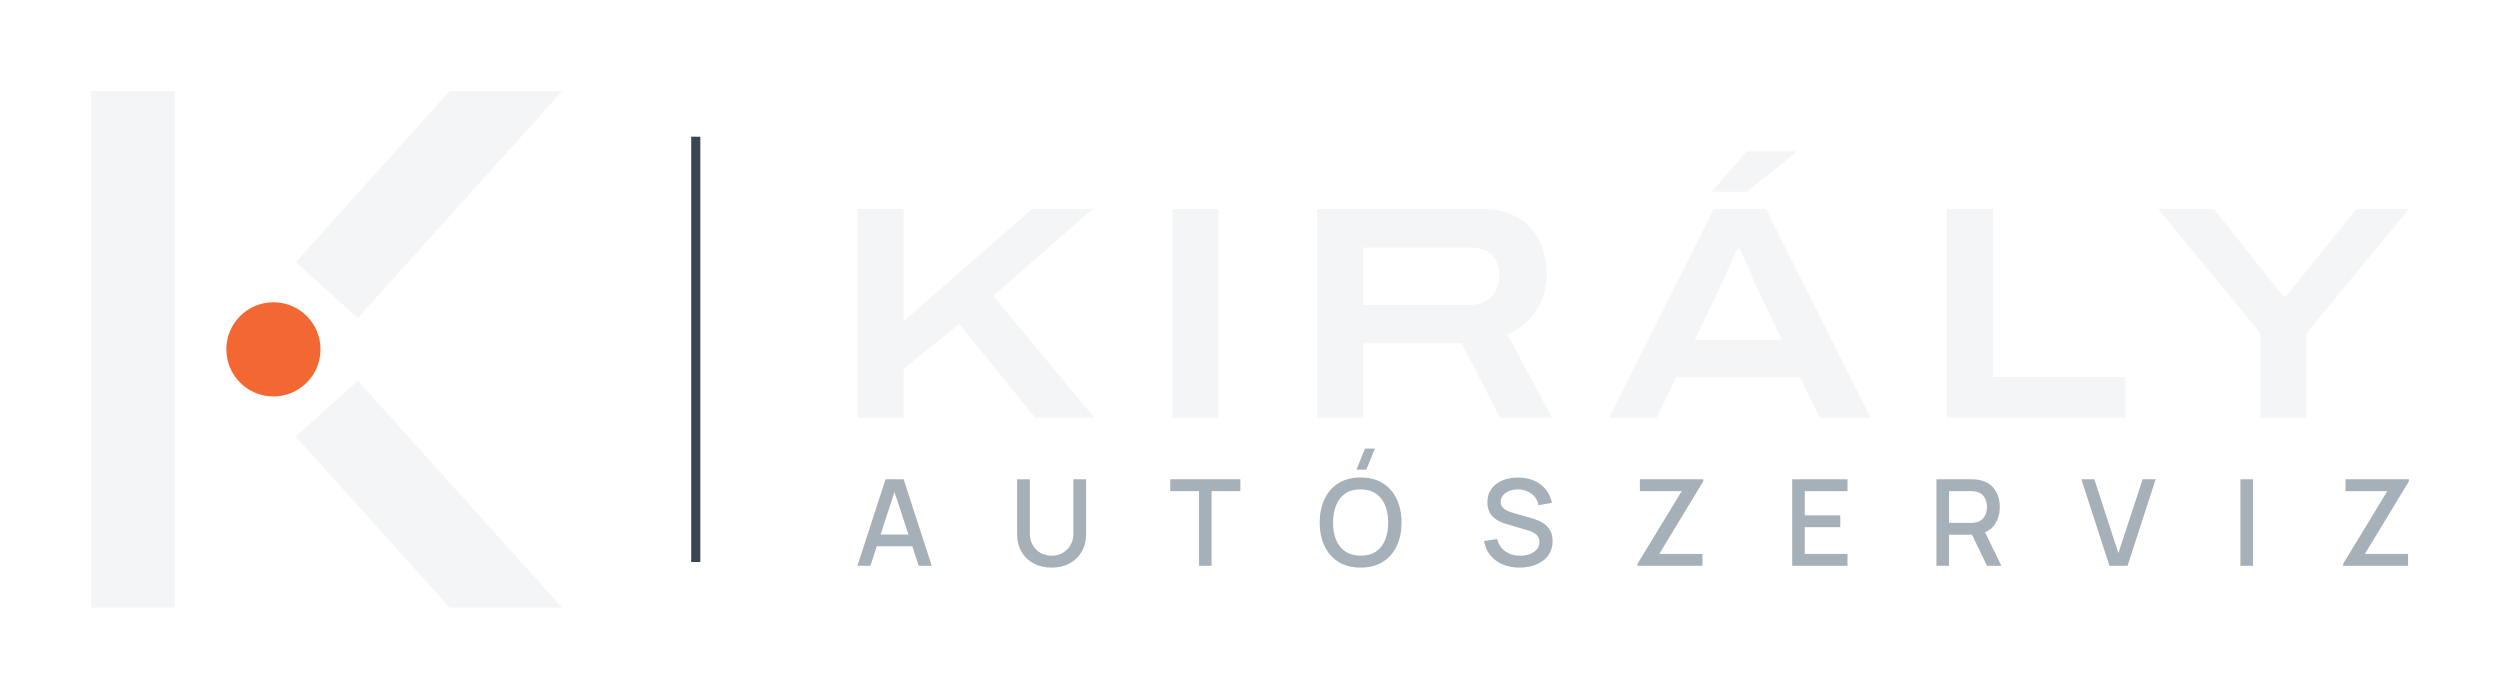
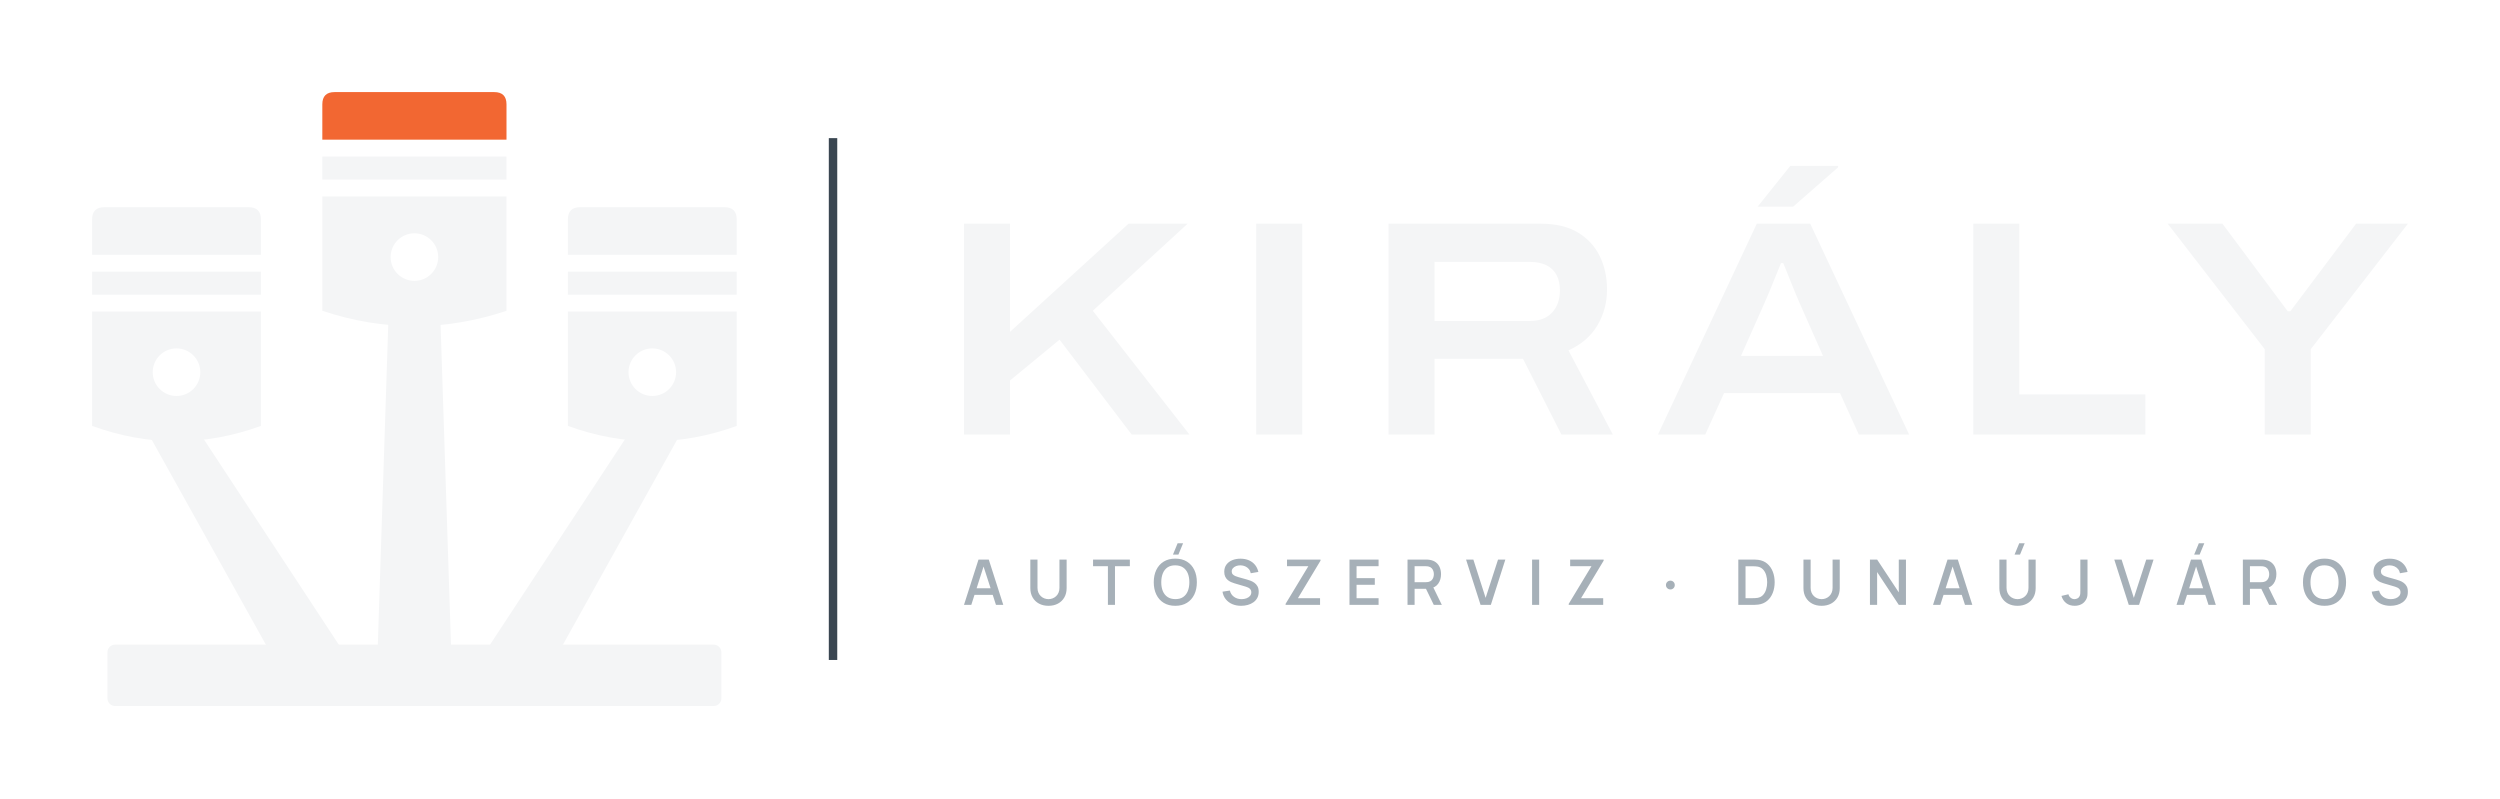
- <svg xmlns="http://www.w3.org/2000/svg" viewBox="12 4 329.17 92" width="1316.7" height="368" role="img">
-   <rect x="24" y="16" width="11" height="68" fill="#F4F5F6" />
-   <path d="M50.94 38.52 L71.21 16 L86.01 16 L59.11 45.88Z" fill="#F4F5F6" />
-   <path d="M50.94 61.48 L71.21 84 L86.01 84 L59.11 54.12Z" fill="#F4F5F6" />
-   <circle cx="48" cy="50" r="6.2" fill="#F26732" />
-   <rect x="103.01" y="22" width="1.2" height="56" fill="#3A4651" />
-   <path d="M124.895 59.0V31.52H130.975V46.28L147.895 31.52H155.855L142.775 42.96L156.095 59.0H148.295L138.295 46.64L130.975 52.56V59.0ZM166.375 59.0V31.52H172.455V59.0ZM185.415 59.0V31.52H207.175Q210.095 31.52 211.955 32.7Q213.815 33.88 214.735 35.82Q215.655 37.76 215.655 40.12Q215.655 42.56 214.395 44.7Q213.135 46.84 210.495 48.04L216.335 59.0H209.495L204.455 49.2H191.495V59.0ZM191.495 44.16H205.495Q207.375 44.16 208.395 43.06Q209.415 41.96 209.415 40.24Q209.415 39.08 208.975 38.26Q208.535 37.44 207.655 37.02Q206.775 36.6 205.495 36.6H191.495ZM223.895 59.0 237.655 31.52H244.535L258.295 59.0H251.615L249.015 53.68H232.735L230.135 59.0ZM235.135 48.76H246.615L243.415 42.04Q243.215 41.6 242.835 40.74Q242.455 39.88 242.075 38.98Q241.695 38.08 241.395 37.42Q241.095 36.76 241.055 36.72H240.735Q240.375 37.52 239.915 38.56Q239.455 39.6 239.035 40.56Q238.615 41.52 238.335 42.08ZM237.375 29.24 242.015 23.92H248.415V24.12L242.015 29.24ZM268.335 59.0V31.52H274.415V53.64H291.855V59.0ZM309.615 59.0V47.88L296.175 31.52H303.495L312.615 43.0H313.015L322.255 31.52H329.175L315.695 47.88V59.0Z" fill="#F4F5F6" />
-   <path d="M124.895 78.5 128.598 67.105H130.977L134.681 78.5H132.966L129.553 68.102H129.986L126.609 78.5ZM126.815 75.931V74.38H132.766V75.931ZM150.462 78.737Q149.122 78.737 148.099 78.189Q147.075 77.64 146.498 76.644Q145.92 75.649 145.92 74.306V67.116L147.598 67.105V74.222Q147.598 74.947 147.843 75.5Q148.088 76.052 148.5 76.425Q148.911 76.799 149.423 76.987Q149.935 77.176 150.462 77.176Q151 77.176 151.512 76.985Q152.024 76.793 152.433 76.42Q152.842 76.047 153.084 75.494Q153.327 74.942 153.327 74.222V67.105H155.005V74.306Q155.005 75.646 154.427 76.642Q153.849 77.637 152.826 78.187Q151.802 78.737 150.462 78.737ZM169.871 78.5V68.667H166.083V67.105H175.315V68.667H171.527V78.5ZM191.899 65.839H190.601L191.73 63.069H193.028ZM191.15 78.737Q189.443 78.737 188.239 77.988Q187.035 77.239 186.399 75.902Q185.763 74.564 185.763 72.802Q185.763 71.04 186.399 69.703Q187.035 68.366 188.239 67.617Q189.443 66.868 191.15 66.868Q192.856 66.868 194.06 67.617Q195.264 68.366 195.9 69.703Q196.536 71.04 196.536 72.802Q196.536 74.564 195.9 75.902Q195.264 77.239 194.06 77.988Q192.856 78.737 191.15 78.737ZM191.15 77.165Q192.36 77.176 193.166 76.628Q193.972 76.081 194.375 75.095Q194.779 74.108 194.779 72.802Q194.779 71.497 194.375 70.52Q193.972 69.542 193.166 68.996Q192.36 68.45 191.15 68.44Q189.939 68.429 189.136 68.975Q188.332 69.521 187.929 70.509Q187.525 71.497 187.52 72.802Q187.515 74.108 187.918 75.084Q188.322 76.06 189.13 76.607Q189.939 77.155 191.15 77.165ZM212.059 78.737Q210.83 78.737 209.845 78.314Q208.859 77.891 208.222 77.105Q207.585 76.319 207.401 75.234L209.121 74.971Q209.382 76.015 210.213 76.596Q211.043 77.176 212.154 77.176Q212.84 77.176 213.42 76.96Q214 76.743 214.351 76.336Q214.702 75.928 214.702 75.356Q214.702 75.047 214.596 74.81Q214.491 74.572 214.302 74.397Q214.114 74.222 213.85 74.09Q213.586 73.958 213.272 73.863L210.35 72.998Q209.922 72.874 209.481 72.671Q209.039 72.468 208.669 72.14Q208.3 71.813 208.072 71.325Q207.844 70.837 207.844 70.144Q207.844 69.089 208.386 68.357Q208.928 67.625 209.851 67.249Q210.774 66.873 211.922 66.878Q213.08 66.889 213.992 67.284Q214.905 67.68 215.51 68.423Q216.116 69.165 216.348 70.212L214.575 70.518Q214.454 69.872 214.069 69.409Q213.684 68.946 213.119 68.698Q212.555 68.45 211.901 68.44Q211.265 68.429 210.741 68.635Q210.218 68.841 209.904 69.21Q209.59 69.579 209.59 70.065Q209.59 70.539 209.866 70.831Q210.141 71.122 210.55 71.292Q210.959 71.462 211.363 71.573L213.467 72.169Q213.863 72.278 214.367 72.464Q214.871 72.649 215.342 72.984Q215.812 73.319 216.12 73.867Q216.427 74.414 216.427 75.25Q216.427 76.108 216.079 76.762Q215.731 77.416 215.124 77.854Q214.517 78.292 213.729 78.515Q212.94 78.737 212.059 78.737ZM227.608 78.5V78.242L233.427 68.667H227.925V67.105H236.266V67.374L230.478 76.933H236.16V78.5ZM247.977 78.5V67.105H255.257V68.667H249.634V71.858H254.308V73.42H249.634V76.938H255.257V78.5ZM266.969 78.5V67.105H271.574Q271.74 67.105 271.986 67.117Q272.231 67.129 272.45 67.168Q273.405 67.316 274.042 67.816Q274.679 68.316 274.994 69.074Q275.309 69.832 275.309 70.756Q275.309 72.117 274.613 73.101Q273.917 74.084 272.524 74.327L271.849 74.406H268.625V78.5ZM273.632 78.5 271.384 73.863 273.051 73.436 275.52 78.5ZM268.625 72.845H271.511Q271.667 72.845 271.861 72.829Q272.054 72.813 272.228 72.771Q272.738 72.649 273.045 72.33Q273.352 72.011 273.489 71.593Q273.626 71.175 273.626 70.756Q273.626 70.336 273.489 69.918Q273.352 69.5 273.045 69.181Q272.738 68.862 272.228 68.74Q272.054 68.696 271.861 68.681Q271.667 68.667 271.511 68.667H268.625ZM289.751 78.5 286.048 67.105H287.762L290.922 76.828L294.119 67.105H295.834L292.13 78.5ZM306.994 78.5V67.105H308.65V78.5ZM320.518 78.5V78.242L326.336 68.667H320.834V67.105H329.175V67.374L323.388 76.933H329.069V78.5Z" fill="#A6B0B8" />
+ <svg xmlns="http://www.w3.org/2000/svg" viewBox="6 0 325.77 104" width="1303.09" height="416" role="img">
+   <path d="M25.6 57 L32.4 57 L50.8 85 L41.2 85Z" fill="#F4F5F6" />
+   <path d="M18 33.2V28.6Q18 27 19.6 27H38.4Q40 27 40 28.6V33.2Z" fill="#F4F5F6" />
+   <rect x="18" y="35.4" width="22" height="3" fill="#F4F5F6" />
+   <path d="M18 40.6H40V55.5Q29 59.5 18 55.5Z M25.9 48.5a3.1 3.1 0 1 0 6.2 0a3.1 3.1 0 1 0 -6.2 0Z" fill="#F4F5F6" fill-rule="evenodd" />
+   <path d="M87.6 57 L94.4 57 L78.8 85 L69.2 85Z" fill="#F4F5F6" />
+   <path d="M80 33.2V28.6Q80 27 81.6 27H100.4Q102 27 102 28.6V33.2Z" fill="#F4F5F6" />
+   <rect x="80" y="35.4" width="22" height="3" fill="#F4F5F6" />
+   <path d="M80 40.6H102V55.5Q91 59.5 80 55.5Z M87.9 48.5a3.1 3.1 0 1 0 6.2 0a3.1 3.1 0 1 0 -6.2 0Z" fill="#F4F5F6" fill-rule="evenodd" />
+   <path d="M56.6 42 L63.4 42 L64.8 85 L55.2 85Z" fill="#F4F5F6" />
+   <path d="M48 18.2V13.6Q48 12 49.6 12H70.4Q72 12 72 13.6V18.2Z" fill="#F26732" />
+   <rect x="48" y="20.4" width="24" height="3" fill="#F4F5F6" />
+   <path d="M48 25.6H72V40.5Q60 44.5 48 40.5Z M56.9 33.5a3.1 3.1 0 1 0 6.2 0a3.1 3.1 0 1 0 -6.2 0Z" fill="#F4F5F6" fill-rule="evenodd" />
+   <rect x="20" y="84" width="80" height="8" rx="1" fill="#F4F5F6" />
+   <rect x="114" y="18" width="1.1" height="68" fill="#3A4651" />
+   <path d="M131.615 56.62V29.149H137.612V43.245L153.057 29.149H160.759L148.401 40.496L160.991 56.62H153.465L144.069 44.262L137.612 49.578V56.62ZM169.695 56.62V29.149H175.692V56.62ZM186.935 56.62V29.149H206.744Q209.703 29.149 211.61 30.295Q213.516 31.442 214.462 33.381Q215.409 35.321 215.409 37.746Q215.409 40.263 214.167 42.381Q212.924 44.498 210.385 45.658L216.164 56.62H209.462L204.46 46.757H192.932V56.62ZM192.932 41.83H205.345Q207.223 41.83 208.247 40.73Q209.271 39.63 209.271 37.843Q209.271 36.654 208.825 35.823Q208.378 34.991 207.5 34.559Q206.623 34.127 205.345 34.127H192.932ZM222.05 56.62 234.926 29.149H241.886L254.773 56.62H248.216L245.771 51.231H230.656L228.212 56.62ZM232.864 46.375H243.552L240.533 39.555Q240.347 39.129 240.018 38.346Q239.688 37.562 239.352 36.714Q239.016 35.865 238.736 35.177Q238.456 34.488 238.367 34.276H238.08Q237.758 35.071 237.337 36.105Q236.916 37.138 236.529 38.084Q236.141 39.03 235.883 39.583ZM235.033 26.932 239.285 21.623H245.51L245.522 21.801L239.658 26.932ZM263.135 56.62V29.149H269.132V51.396H285.558V56.62ZM301.114 56.62V45.503L288.468 29.149H295.601L304.11 40.564H304.449L313.019 29.149H319.771L307.111 45.503V56.62Z" fill="#F4F5F6" />
+   <path d="M131.615 78.82 133.505 72.917H134.845L136.735 78.82H135.782L134.054 73.479H134.275L132.568 78.82ZM132.632 77.514V76.652H135.722V77.514ZM142.625 78.943Q141.926 78.943 141.393 78.658Q140.86 78.372 140.56 77.854Q140.26 77.336 140.26 76.637V72.924L141.194 72.917V76.602Q141.194 76.957 141.314 77.231Q141.434 77.505 141.638 77.693Q141.841 77.881 142.098 77.978Q142.354 78.074 142.625 78.074Q142.902 78.074 143.158 77.976Q143.415 77.878 143.617 77.69Q143.819 77.502 143.937 77.228Q144.055 76.954 144.055 76.602V72.917H144.99V76.637Q144.99 77.335 144.69 77.853Q144.39 78.371 143.857 78.657Q143.324 78.943 142.625 78.943ZM150.37 78.82V73.784H148.433V72.917H153.229V73.784H151.292V78.82ZM159.555 72.272H158.844L159.452 70.796H160.164ZM159.152 78.943Q158.268 78.943 157.64 78.556Q157.011 78.168 156.678 77.476Q156.344 76.783 156.344 75.869Q156.344 74.955 156.678 74.262Q157.011 73.569 157.64 73.182Q158.268 72.794 159.152 72.794Q160.036 72.794 160.665 73.182Q161.293 73.569 161.626 74.262Q161.96 74.955 161.96 75.869Q161.96 76.783 161.626 77.476Q161.293 78.168 160.665 78.556Q160.036 78.943 159.152 78.943ZM159.152 78.07Q159.763 78.076 160.169 77.801Q160.575 77.526 160.779 77.028Q160.982 76.53 160.982 75.869Q160.982 75.208 160.779 74.715Q160.575 74.223 160.169 73.948Q159.763 73.674 159.152 73.668Q158.541 73.661 158.136 73.936Q157.731 74.211 157.527 74.709Q157.324 75.208 157.322 75.869Q157.32 76.53 157.523 77.022Q157.727 77.513 158.134 77.789Q158.541 78.064 159.152 78.07ZM167.729 78.943Q167.088 78.943 166.573 78.721Q166.059 78.498 165.727 78.085Q165.395 77.671 165.301 77.1L166.26 76.955Q166.392 77.488 166.811 77.782Q167.23 78.076 167.785 78.076Q168.12 78.076 168.41 77.97Q168.7 77.865 168.877 77.665Q169.055 77.464 169.055 77.18Q169.055 77.038 169.008 76.925Q168.96 76.811 168.871 76.725Q168.783 76.638 168.652 76.571Q168.521 76.503 168.356 76.453L166.838 76.004Q166.629 75.944 166.4 75.842Q166.172 75.741 165.975 75.572Q165.778 75.402 165.654 75.144Q165.53 74.885 165.53 74.51Q165.53 73.951 165.816 73.569Q166.101 73.186 166.585 72.992Q167.068 72.798 167.666 72.801Q168.268 72.807 168.743 73.011Q169.217 73.215 169.533 73.599Q169.849 73.983 169.976 74.528L168.986 74.698Q168.922 74.376 168.728 74.147Q168.535 73.918 168.254 73.796Q167.974 73.674 167.653 73.668Q167.341 73.661 167.08 73.761Q166.818 73.861 166.66 74.043Q166.502 74.224 166.502 74.465Q166.502 74.697 166.638 74.841Q166.775 74.984 166.979 75.069Q167.183 75.153 167.387 75.209L168.461 75.51Q168.672 75.567 168.937 75.665Q169.203 75.762 169.45 75.937Q169.697 76.112 169.858 76.397Q170.019 76.682 170.019 77.119Q170.019 77.571 169.834 77.914Q169.649 78.256 169.329 78.484Q169.009 78.712 168.597 78.828Q168.184 78.943 167.729 78.943ZM173.523 78.82V78.685L176.485 73.784H173.708V72.917H178.075V73.057L175.13 77.949H178.014V78.82ZM181.848 78.82V72.917H185.64V73.784H182.771V75.34H185.148V76.207H182.771V77.953H185.64V78.82ZM189.411 78.82V72.917H191.823Q191.909 72.917 192.041 72.924Q192.173 72.93 192.286 72.95Q192.79 73.028 193.122 73.289Q193.454 73.55 193.616 73.945Q193.778 74.341 193.778 74.823Q193.778 75.538 193.416 76.052Q193.053 76.566 192.315 76.691L191.93 76.73H190.333V78.82ZM192.832 78.82 191.667 76.418 192.602 76.197 193.881 78.82ZM190.333 75.863H191.786Q191.868 75.863 191.969 75.854Q192.07 75.846 192.159 75.824Q192.413 75.761 192.564 75.601Q192.714 75.44 192.779 75.233Q192.844 75.026 192.844 74.823Q192.844 74.621 192.779 74.414Q192.714 74.207 192.564 74.046Q192.413 73.886 192.159 73.823Q192.07 73.8 191.969 73.792Q191.868 73.784 191.786 73.784H190.333ZM198.929 78.82 197.039 72.917H197.992L199.589 77.908L201.206 72.917H202.159L200.269 78.82ZM205.643 78.82V72.917H206.565V78.82ZM210.418 78.82V78.685L213.38 73.784H210.603V72.917H214.97V73.057L212.025 77.949H214.909V78.82ZM223.676 76.811Q223.43 76.811 223.259 76.648Q223.088 76.485 223.088 76.238Q223.088 75.99 223.259 75.827Q223.43 75.664 223.676 75.664Q223.903 75.664 224.069 75.827Q224.236 75.99 224.236 76.238Q224.236 76.485 224.069 76.648Q223.903 76.811 223.676 76.811ZM232.516 78.82V72.917H234.381Q234.46 72.917 234.681 72.922Q234.903 72.926 235.107 72.952Q235.804 73.04 236.283 73.449Q236.763 73.858 237.008 74.488Q237.254 75.118 237.254 75.869Q237.254 76.621 237.008 77.251Q236.763 77.88 236.283 78.289Q235.804 78.697 235.107 78.785Q234.904 78.811 234.681 78.815Q234.458 78.82 234.381 78.82ZM233.457 77.947H234.381Q234.513 77.947 234.704 77.939Q234.895 77.932 235.043 77.904Q235.478 77.821 235.749 77.521Q236.021 77.221 236.149 76.787Q236.277 76.353 236.277 75.869Q236.277 75.369 236.146 74.935Q236.014 74.501 235.741 74.207Q235.468 73.913 235.043 73.834Q234.895 73.803 234.703 73.797Q234.51 73.791 234.381 73.791H233.457ZM243.37 78.943Q242.671 78.943 242.138 78.658Q241.606 78.372 241.305 77.854Q241.005 77.336 241.005 76.637V72.924L241.94 72.917V76.602Q241.94 76.957 242.059 77.231Q242.179 77.505 242.383 77.693Q242.586 77.881 242.843 77.978Q243.1 78.074 243.37 78.074Q243.647 78.074 243.904 77.976Q244.16 77.878 244.362 77.69Q244.564 77.502 244.682 77.228Q244.801 76.954 244.801 76.602V72.917H245.735V76.637Q245.735 77.335 245.435 77.853Q245.135 78.371 244.602 78.657Q244.069 78.943 243.37 78.943ZM249.67 78.82V72.917H250.605L253.427 77.191V72.917H254.362V78.82H253.427L250.605 74.545V78.82ZM257.889 78.82 259.778 72.917H261.119L263.008 78.82H262.055L260.328 73.479H260.549L258.842 78.82ZM258.905 77.514V76.652H261.996V77.514ZM269.225 72.272H268.513L269.122 70.796H269.833ZM268.899 78.943Q268.2 78.943 267.667 78.658Q267.134 78.372 266.834 77.854Q266.534 77.336 266.534 76.637V72.924L267.468 72.917V76.602Q267.468 76.957 267.588 77.231Q267.708 77.505 267.911 77.693Q268.115 77.881 268.371 77.978Q268.628 78.074 268.899 78.074Q269.175 78.074 269.432 77.976Q269.689 77.878 269.891 77.69Q270.093 77.502 270.211 77.228Q270.329 76.954 270.329 76.602V72.917H271.264V76.637Q271.264 77.335 270.964 77.853Q270.663 78.371 270.13 78.657Q269.598 78.943 268.899 78.943ZM276.351 78.941Q275.689 78.941 275.244 78.593Q274.8 78.244 274.625 77.654L275.537 77.437Q275.588 77.699 275.815 77.886Q276.041 78.074 276.318 78.074Q276.501 78.074 276.702 77.979Q276.902 77.883 277 77.67Q277.065 77.53 277.076 77.344Q277.086 77.159 277.086 76.91V72.917H278.021V76.91Q278.021 77.178 278.018 77.384Q278.016 77.589 277.977 77.771Q277.938 77.953 277.826 78.146Q277.59 78.558 277.204 78.749Q276.818 78.941 276.351 78.941ZM283.397 78.82 281.507 72.917H282.46L284.057 77.908L285.674 72.917H286.627L284.737 78.82ZM292.628 72.272H291.917L292.525 70.796H293.237ZM289.619 78.82 291.509 72.917H292.849L294.739 78.82H293.786L292.058 73.479H292.279L290.572 78.82ZM290.636 77.514V76.652H293.726V77.514ZM298.264 78.82V72.917H300.676Q300.762 72.917 300.894 72.924Q301.026 72.93 301.139 72.95Q301.643 73.028 301.975 73.289Q302.307 73.55 302.469 73.945Q302.631 74.341 302.631 74.823Q302.631 75.538 302.269 76.052Q301.906 76.566 301.168 76.691L300.783 76.73H299.186V78.82ZM301.685 78.82 300.52 76.418 301.455 76.197 302.734 78.82ZM299.186 75.863H300.639Q300.721 75.863 300.822 75.854Q300.923 75.846 301.012 75.824Q301.266 75.761 301.417 75.601Q301.567 75.44 301.632 75.233Q301.697 75.026 301.697 74.823Q301.697 74.621 301.632 74.414Q301.567 74.207 301.417 74.046Q301.266 73.886 301.012 73.823Q300.923 73.8 300.822 73.792Q300.721 73.784 300.639 73.784H299.186ZM308.905 78.943Q308.021 78.943 307.392 78.556Q306.764 78.168 306.431 77.476Q306.097 76.783 306.097 75.869Q306.097 74.955 306.431 74.262Q306.764 73.569 307.392 73.182Q308.021 72.794 308.905 72.794Q309.789 72.794 310.417 73.182Q311.046 73.569 311.379 74.262Q311.713 74.955 311.713 75.869Q311.713 76.783 311.379 77.476Q311.046 78.168 310.417 78.556Q309.789 78.943 308.905 78.943ZM308.905 78.07Q309.516 78.076 309.922 77.801Q310.328 77.526 310.532 77.028Q310.735 76.53 310.735 75.869Q310.735 75.208 310.532 74.715Q310.328 74.223 309.922 73.948Q309.516 73.674 308.905 73.668Q308.294 73.661 307.889 73.936Q307.484 74.211 307.28 74.709Q307.077 75.208 307.075 75.869Q307.073 76.53 307.276 77.022Q307.48 77.513 307.887 77.789Q308.294 78.064 308.905 78.07ZM317.482 78.943Q316.841 78.943 316.326 78.721Q315.812 78.498 315.48 78.085Q315.148 77.671 315.053 77.1L316.013 76.955Q316.145 77.488 316.564 77.782Q316.983 78.076 317.537 78.076Q317.873 78.076 318.163 77.97Q318.453 77.865 318.63 77.665Q318.808 77.464 318.808 77.18Q318.808 77.038 318.76 76.925Q318.713 76.811 318.624 76.725Q318.536 76.638 318.405 76.571Q318.274 76.503 318.109 76.453L316.591 76.004Q316.382 75.944 316.153 75.842Q315.924 75.741 315.728 75.572Q315.531 75.402 315.407 75.144Q315.283 74.885 315.283 74.51Q315.283 73.951 315.568 73.569Q315.854 73.186 316.337 72.992Q316.821 72.798 317.419 72.801Q318.021 72.807 318.496 73.011Q318.97 73.215 319.286 73.599Q319.602 73.983 319.728 74.528L318.738 74.698Q318.675 74.376 318.481 74.147Q318.288 73.918 318.007 73.796Q317.727 73.674 317.406 73.668Q317.094 73.661 316.832 73.761Q316.571 73.861 316.413 74.043Q316.254 74.224 316.254 74.465Q316.254 74.697 316.391 74.841Q316.528 74.984 316.732 75.069Q316.936 75.153 317.14 75.209L318.214 75.51Q318.425 75.567 318.69 75.665Q318.956 75.762 319.203 75.937Q319.45 76.112 319.611 76.397Q319.771 76.682 319.771 77.119Q319.771 77.571 319.586 77.914Q319.401 78.256 319.082 78.484Q318.762 78.712 318.35 78.828Q317.937 78.943 317.482 78.943Z" fill="#A6B0B8" />
</svg>
